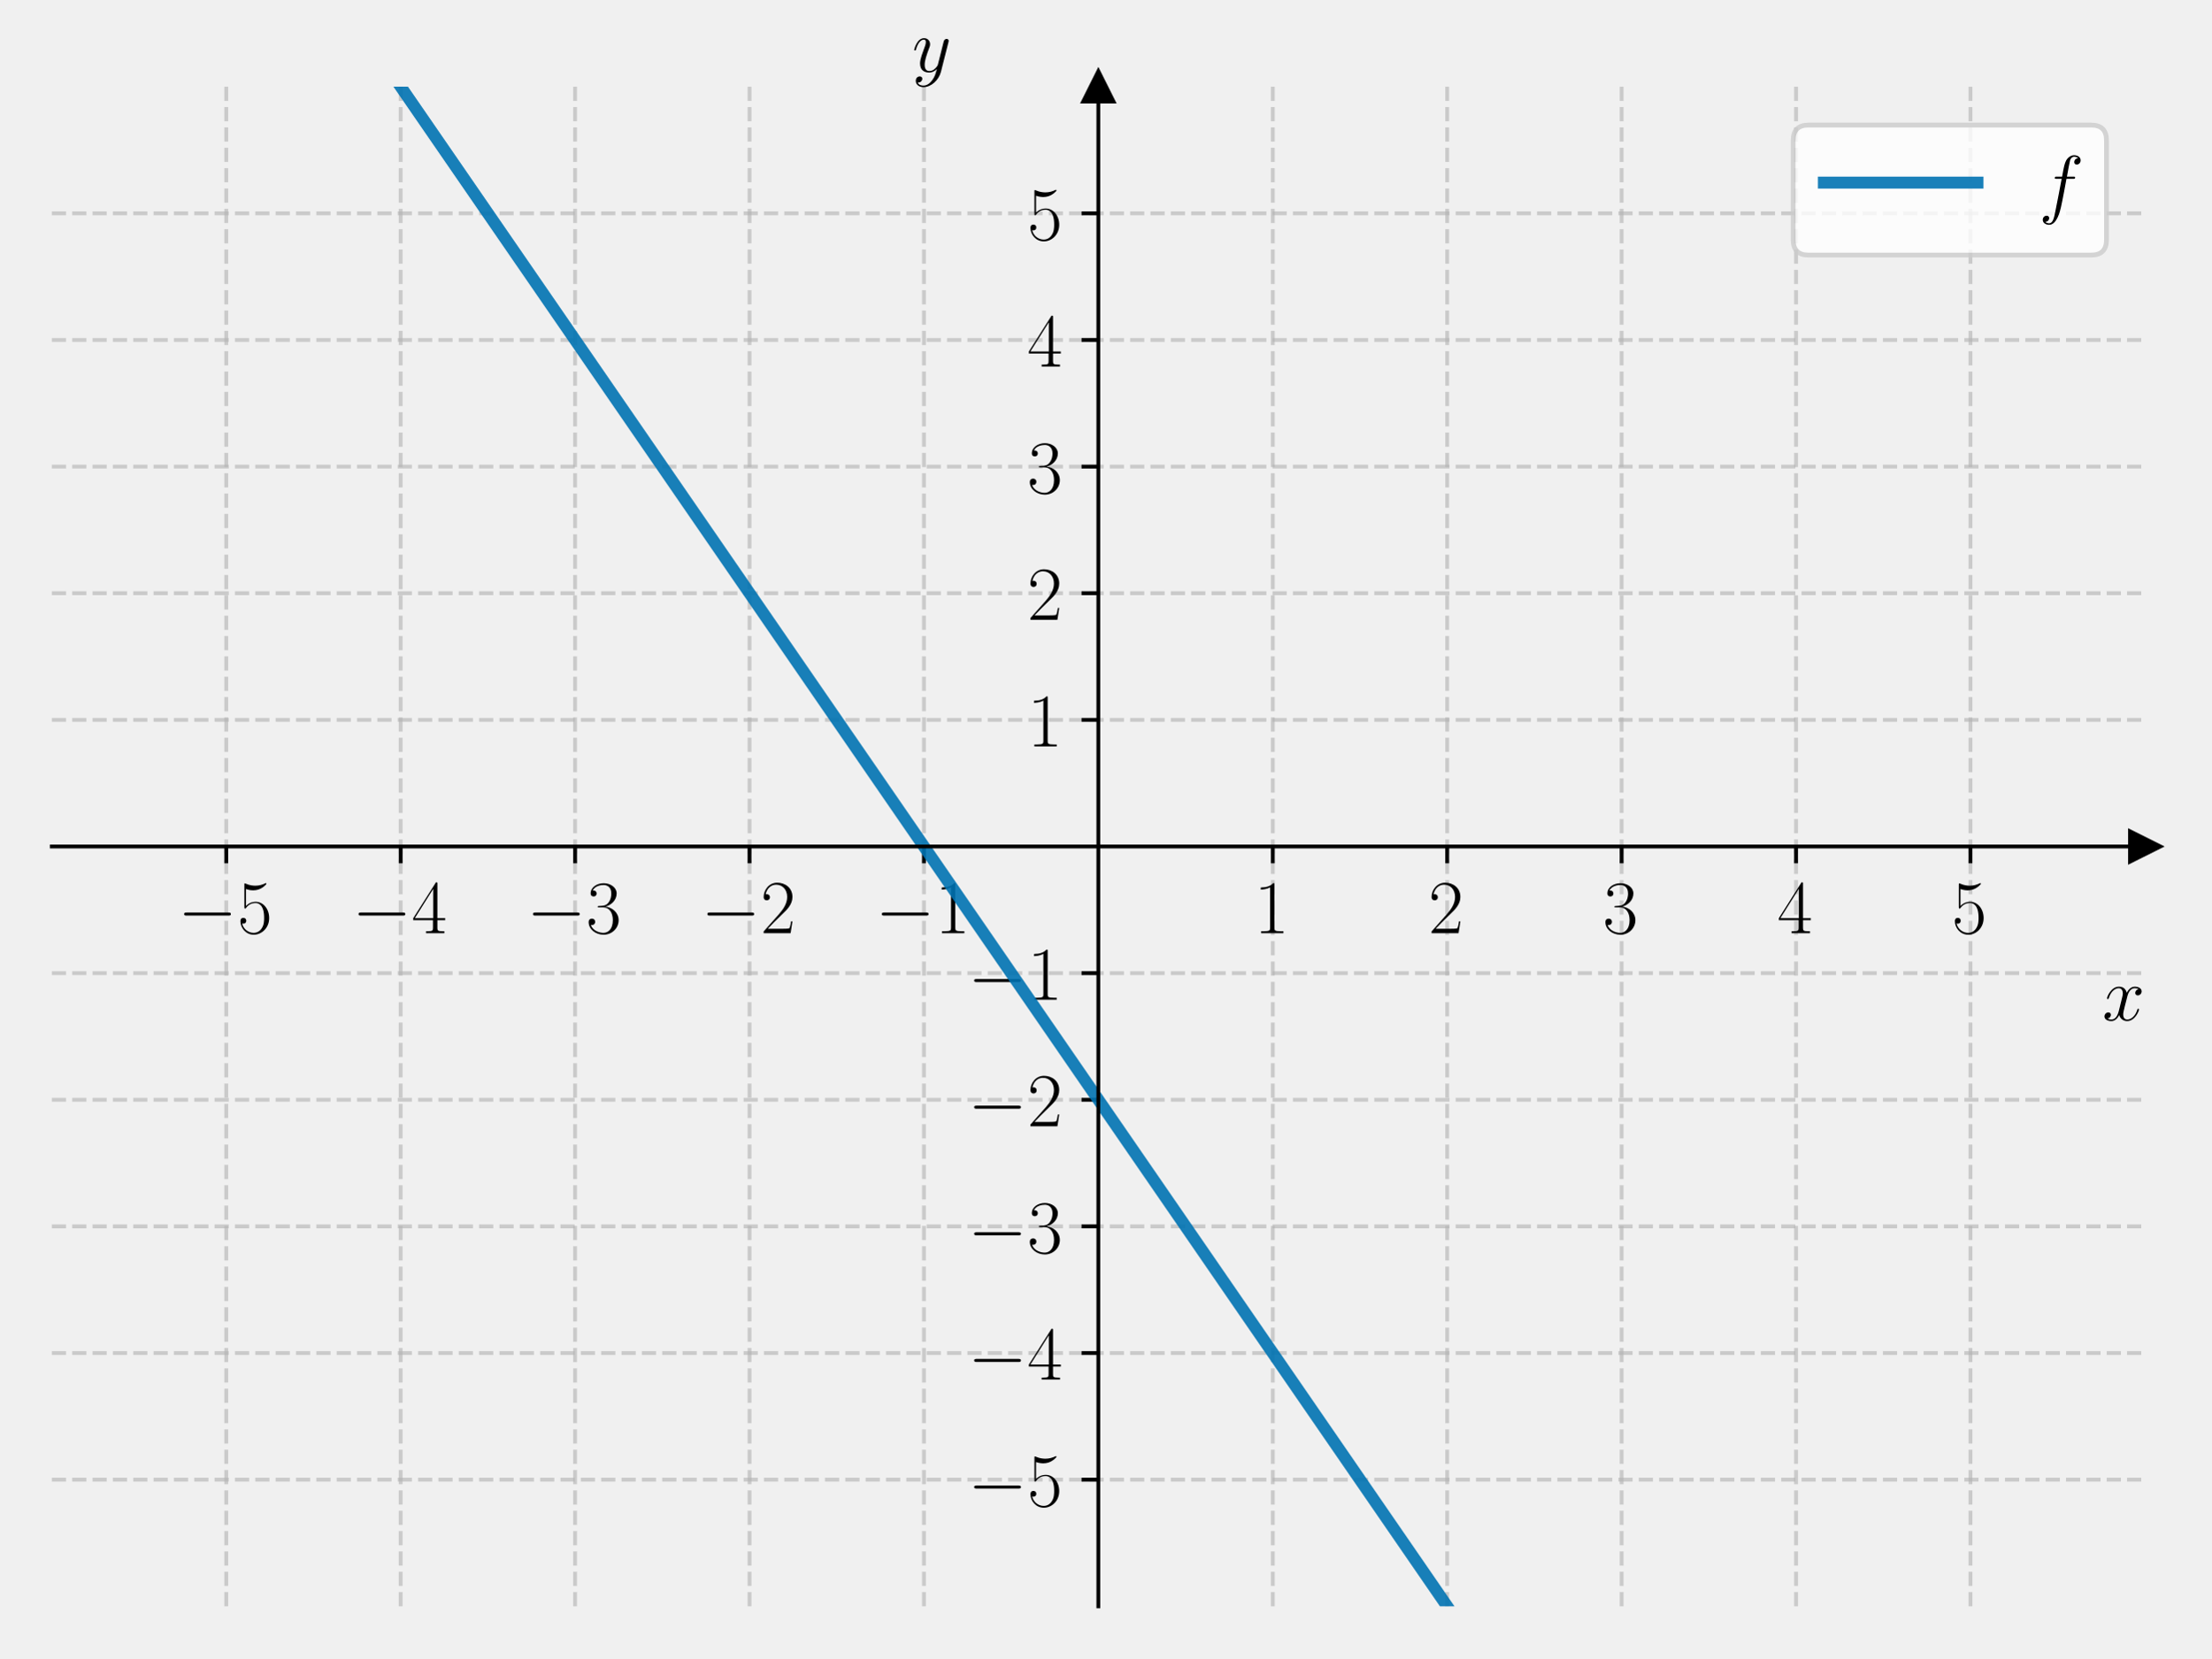
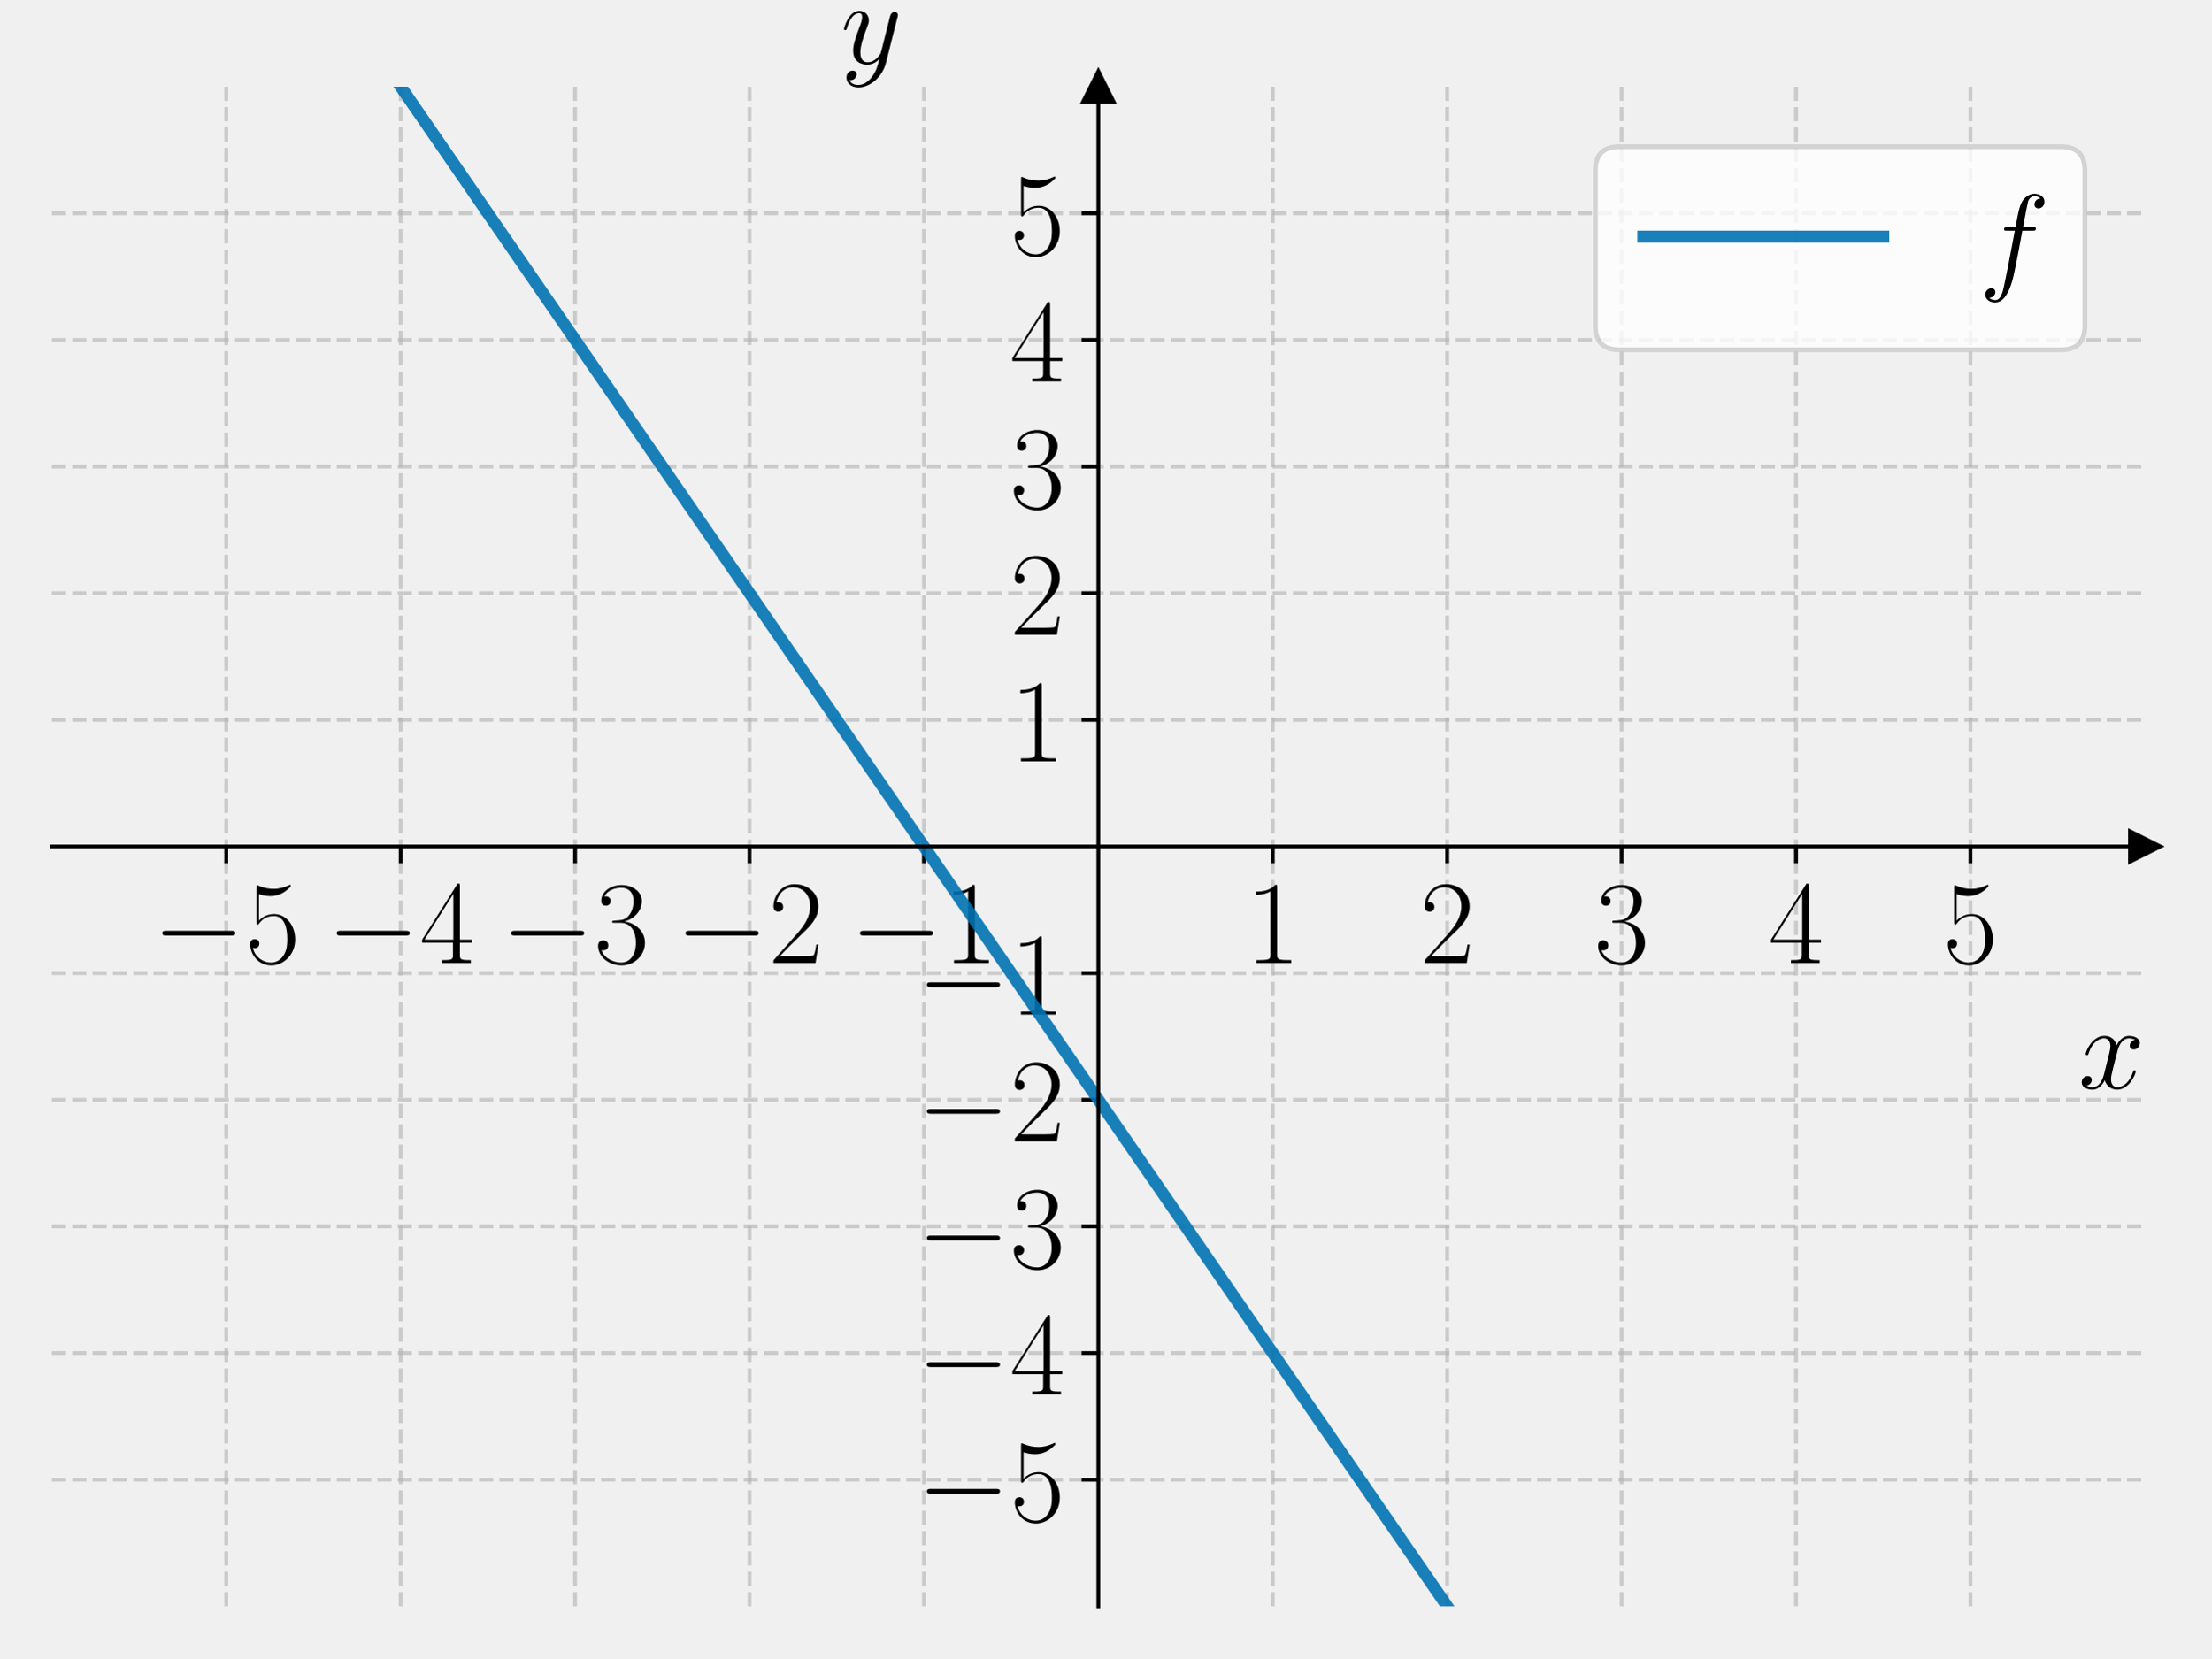
<svg xmlns="http://www.w3.org/2000/svg" xmlns:xlink="http://www.w3.org/1999/xlink" width="460.8pt" height="345.6pt" viewBox="0 0 460.8 345.6" version="1.1">
  <defs>
    <style type="text/css">*{stroke-linejoin: round; stroke-linecap: butt}</style>
  </defs>
  <g id="figure_1">
    <g id="patch_1">
      <path d="M 0 345.6  L 460.8 345.6  L 460.8 0  L 0 0  L 0 345.6  z " style="fill: none" />
    </g>
    <g id="axes_1">
      <g id="patch_2">
        <path d="M 10.8 334.8  L 447 334.8  L 447 18.065  L 10.8 18.065  L 10.8 334.8  z " style="fill: none" />
      </g>
      <g id="matplotlib.axis_1">
        <g id="xtick_1">
          <g id="line2d_1">
-             <path d="M 47.15 334.8  L 47.15 18.065  " clip-path="url(#p01cecf1fcf)" style="fill: none; stroke-dasharray: 2.96,1.28; stroke-dashoffset: 0; stroke: #b0b0b0; stroke-opacity: 0.6; stroke-width: 0.8" />
+             <path d="M 47.15 334.8  L 47.15 18.065  " clip-path="url(#pef60061722)" style="fill: none; stroke-dasharray: 2.96,1.28; stroke-dashoffset: 0; stroke: #b0b0b0; stroke-opacity: 0.6; stroke-width: 0.8" />
          </g>
          <g id="line2d_2">
            <defs>
-               <path id="m2d630ea490" d="M 0 0  L 0 3.5  " style="stroke: #000000; stroke-width: 0.8" />
+               <path id="me387a65cbe" d="M 0 0  L 0 3.5  " style="stroke: #000000; stroke-width: 0.8" />
            </defs>
            <g>
-               <use xlink:href="#m2d630ea490" x="47.15" y="176.432" style="stroke: #000000; stroke-width: 0.8" />
+               <use xlink:href="#me387a65cbe" x="47.15" y="176.432" style="stroke: #000000; stroke-width: 0.8" />
            </g>
          </g>
          <g id="text_1">
-             <g transform="translate(37.04901 194.5019) scale(0.16 -0.16)">
+             <g transform="translate(31.75276 200.7285) scale(0.25 -0.25)">
              <defs>
                <path id="CMSY10-0" d="M 4218 1472  C 4326 1472 4442 1472 4442 1600  C 4442 1728 4326 1728 4218 1728  L 755 1728  C 646 1728 531 1728 531 1600  C 531 1472 646 1472 755 1472  L 4218 1472  z " transform="scale(0.015625)" />
                <path id="CMR17-35" d="M 730 3692  C 794 3666 1056 3584 1325 3584  C 1920 3584 2246 3911 2432 4100  C 2432 4157 2432 4192 2394 4192  C 2387 4192 2374 4192 2323 4163  C 2099 4058 1837 3973 1517 3973  C 1325 3973 1037 3999 723 4139  C 653 4171 640 4171 634 4171  C 602 4171 595 4164 595 4037  L 595 2203  C 595 2089 595 2057 659 2057  C 691 2057 704 2070 736 2114  C 941 2401 1222 2522 1542 2522  C 1766 2522 2246 2382 2246 1289  C 2246 1085 2246 715 2054 421  C 1894 159 1645 25 1370 25  C 947 25 518 320 403 814  C 429 807 480 795 506 795  C 589 795 749 840 749 1038  C 749 1210 627 1280 506 1280  C 358 1280 262 1190 262 1011  C 262 454 704 -128 1382 -128  C 2042 -128 2669 440 2669 1264  C 2669 2030 2170 2624 1549 2624  C 1222 2624 947 2503 730 2274  L 730 3692  z " transform="scale(0.015625)" />
              </defs>
              <use xlink:href="#CMSY10-0" transform="scale(0.996264)" />
              <use xlink:href="#CMR17-35" transform="translate(77.48747 0) scale(0.996264)" />
            </g>
          </g>
        </g>
        <g id="xtick_2">
          <g id="line2d_3">
-             <path d="M 83.5 334.8  L 83.5 18.065  " clip-path="url(#p01cecf1fcf)" style="fill: none; stroke-dasharray: 2.96,1.28; stroke-dashoffset: 0; stroke: #b0b0b0; stroke-opacity: 0.6; stroke-width: 0.8" />
+             <path d="M 83.5 334.8  L 83.5 18.065  " clip-path="url(#pef60061722)" style="fill: none; stroke-dasharray: 2.96,1.28; stroke-dashoffset: 0; stroke: #b0b0b0; stroke-opacity: 0.6; stroke-width: 0.8" />
          </g>
          <g id="line2d_4">
            <g>
-               <use xlink:href="#m2d630ea490" x="83.5" y="176.432" style="stroke: #000000; stroke-width: 0.8" />
+               <use xlink:href="#me387a65cbe" x="83.5" y="176.432" style="stroke: #000000; stroke-width: 0.8" />
            </g>
          </g>
          <g id="text_2">
-             <g transform="translate(73.39901 194.5019) scale(0.16 -0.16)">
+             <g transform="translate(68.10276 200.7285) scale(0.25 -0.25)">
              <defs>
                <path id="CMR17-34" d="M 2150 4122  C 2150 4256 2144 4256 2029 4256  L 128 1254  L 128 1088  L 1779 1088  L 1779 457  C 1779 224 1766 160 1318 160  L 1197 160  L 1197 0  C 1402 0 1747 0 1965 0  C 2182 0 2528 0 2733 0  L 2733 160  L 2611 160  C 2163 160 2150 224 2150 457  L 2150 1088  L 2803 1088  L 2803 1254  L 2150 1254  L 2150 4122  z M 1798 3703  L 1798 1254  L 256 1254  L 1798 3703  z " transform="scale(0.015625)" />
              </defs>
              <use xlink:href="#CMSY10-0" transform="scale(0.996264)" />
              <use xlink:href="#CMR17-34" transform="translate(77.48747 0) scale(0.996264)" />
            </g>
          </g>
        </g>
        <g id="xtick_3">
          <g id="line2d_5">
-             <path d="M 119.85 334.8  L 119.85 18.065  " clip-path="url(#p01cecf1fcf)" style="fill: none; stroke-dasharray: 2.96,1.28; stroke-dashoffset: 0; stroke: #b0b0b0; stroke-opacity: 0.6; stroke-width: 0.8" />
+             <path d="M 119.85 334.8  L 119.85 18.065  " clip-path="url(#pef60061722)" style="fill: none; stroke-dasharray: 2.96,1.28; stroke-dashoffset: 0; stroke: #b0b0b0; stroke-opacity: 0.6; stroke-width: 0.8" />
          </g>
          <g id="line2d_6">
            <g>
-               <use xlink:href="#m2d630ea490" x="119.85" y="176.432" style="stroke: #000000; stroke-width: 0.8" />
+               <use xlink:href="#me387a65cbe" x="119.85" y="176.432" style="stroke: #000000; stroke-width: 0.8" />
            </g>
          </g>
          <g id="text_3">
-             <g transform="translate(109.749 194.5019) scale(0.16 -0.16)">
+             <g transform="translate(104.4528 200.7285) scale(0.25 -0.25)">
              <defs>
                <path id="CMR17-33" d="M 1414 2157  C 1984 2157 2234 1662 2234 1090  C 2234 320 1824 25 1453 25  C 1114 25 563 194 390 693  C 422 680 454 680 486 680  C 640 680 755 782 755 948  C 755 1133 614 1216 486 1216  C 378 1216 211 1165 211 926  C 211 335 787 -128 1466 -128  C 2176 -128 2720 430 2720 1085  C 2720 1707 2208 2157 1600 2227  C 2086 2328 2554 2756 2554 3329  C 2554 3820 2048 4179 1472 4179  C 890 4179 378 3829 378 3329  C 378 3110 544 3072 627 3072  C 762 3072 877 3155 877 3321  C 877 3486 762 3569 627 3569  C 602 3569 570 3569 544 3557  C 730 3959 1235 4032 1459 4032  C 1683 4032 2106 3925 2106 3320  C 2106 3143 2080 2828 1862 2550  C 1670 2304 1453 2304 1242 2284  C 1210 2284 1062 2269 1037 2269  C 992 2263 966 2257 966 2208  C 966 2163 973 2157 1101 2157  L 1414 2157  z " transform="scale(0.015625)" />
              </defs>
              <use xlink:href="#CMSY10-0" transform="scale(0.996264)" />
              <use xlink:href="#CMR17-33" transform="translate(77.48747 0) scale(0.996264)" />
            </g>
          </g>
        </g>
        <g id="xtick_4">
          <g id="line2d_7">
-             <path d="M 156.2 334.8  L 156.2 18.065  " clip-path="url(#p01cecf1fcf)" style="fill: none; stroke-dasharray: 2.96,1.28; stroke-dashoffset: 0; stroke: #b0b0b0; stroke-opacity: 0.6; stroke-width: 0.8" />
+             <path d="M 156.2 334.8  L 156.2 18.065  " clip-path="url(#pef60061722)" style="fill: none; stroke-dasharray: 2.96,1.28; stroke-dashoffset: 0; stroke: #b0b0b0; stroke-opacity: 0.6; stroke-width: 0.8" />
          </g>
          <g id="line2d_8">
            <g>
-               <use xlink:href="#m2d630ea490" x="156.2" y="176.432" style="stroke: #000000; stroke-width: 0.8" />
+               <use xlink:href="#me387a65cbe" x="156.2" y="176.432" style="stroke: #000000; stroke-width: 0.8" />
            </g>
          </g>
          <g id="text_4">
-             <g transform="translate(146.099 194.5019) scale(0.16 -0.16)">
+             <g transform="translate(140.8028 200.7285) scale(0.25 -0.25)">
              <defs>
                <path id="CMR17-32" d="M 2669 989  L 2554 989  C 2490 536 2438 459 2413 420  C 2381 369 1920 369 1830 369  L 602 369  C 832 619 1280 1072 1824 1597  C 2214 1967 2669 2402 2669 3035  C 2669 3790 2067 4224 1395 4224  C 691 4224 262 3604 262 3030  C 262 2780 448 2748 525 2748  C 589 2748 781 2787 781 3010  C 781 3207 614 3264 525 3264  C 486 3264 448 3258 422 3245  C 544 3790 915 4058 1306 4058  C 1862 4058 2227 3617 2227 3035  C 2227 2479 1901 2000 1536 1584  L 262 146  L 262 0  L 2515 0  L 2669 989  z " transform="scale(0.015625)" />
              </defs>
              <use xlink:href="#CMSY10-0" transform="scale(0.996264)" />
              <use xlink:href="#CMR17-32" transform="translate(77.48747 0) scale(0.996264)" />
            </g>
          </g>
        </g>
        <g id="xtick_5">
          <g id="line2d_9">
-             <path d="M 192.55 334.8  L 192.55 18.065  " clip-path="url(#p01cecf1fcf)" style="fill: none; stroke-dasharray: 2.96,1.28; stroke-dashoffset: 0; stroke: #b0b0b0; stroke-opacity: 0.6; stroke-width: 0.8" />
+             <path d="M 192.55 334.8  L 192.55 18.065  " clip-path="url(#pef60061722)" style="fill: none; stroke-dasharray: 2.96,1.28; stroke-dashoffset: 0; stroke: #b0b0b0; stroke-opacity: 0.6; stroke-width: 0.8" />
          </g>
          <g id="line2d_10">
            <g>
-               <use xlink:href="#m2d630ea490" x="192.55" y="176.432" style="stroke: #000000; stroke-width: 0.8" />
+               <use xlink:href="#me387a65cbe" x="192.55" y="176.432" style="stroke: #000000; stroke-width: 0.8" />
            </g>
          </g>
          <g id="text_5">
-             <g transform="translate(182.449 194.5019) scale(0.16 -0.16)">
+             <g transform="translate(177.1528 200.7285) scale(0.25 -0.25)">
              <defs>
                <path id="CMR17-31" d="M 1702 4058  C 1702 4192 1696 4192 1606 4192  C 1357 3916 979 3827 621 3827  C 602 3827 570 3827 563 3808  C 557 3795 557 3782 557 3648  C 755 3648 1088 3686 1344 3839  L 1344 461  C 1344 236 1331 160 781 160  L 589 160  L 589 0  C 896 0 1216 0 1523 0  C 1830 0 2150 0 2458 0  L 2458 160  L 2266 160  C 1715 160 1702 230 1702 458  L 1702 4058  z " transform="scale(0.015625)" />
              </defs>
              <use xlink:href="#CMSY10-0" transform="scale(0.996264)" />
              <use xlink:href="#CMR17-31" transform="translate(77.48747 0) scale(0.996264)" />
            </g>
          </g>
        </g>
        <g id="xtick_6">
          <g id="line2d_11">
-             <path d="M 265.25 334.8  L 265.25 18.065  " clip-path="url(#p01cecf1fcf)" style="fill: none; stroke-dasharray: 2.96,1.28; stroke-dashoffset: 0; stroke: #b0b0b0; stroke-opacity: 0.6; stroke-width: 0.8" />
+             <path d="M 265.25 334.8  L 265.25 18.065  " clip-path="url(#pef60061722)" style="fill: none; stroke-dasharray: 2.96,1.28; stroke-dashoffset: 0; stroke: #b0b0b0; stroke-opacity: 0.6; stroke-width: 0.8" />
          </g>
          <g id="line2d_12">
            <g>
-               <use xlink:href="#m2d630ea490" x="265.25" y="176.432" style="stroke: #000000; stroke-width: 0.8" />
+               <use xlink:href="#me387a65cbe" x="265.25" y="176.432" style="stroke: #000000; stroke-width: 0.8" />
            </g>
          </g>
          <g id="text_6">
-             <g transform="translate(261.348 194.5019) scale(0.16 -0.16)">
+             <g transform="translate(259.5387 200.7285) scale(0.25 -0.25)">
              <use xlink:href="#CMR17-31" transform="scale(0.996264)" />
            </g>
          </g>
        </g>
        <g id="xtick_7">
          <g id="line2d_13">
-             <path d="M 301.6 334.8  L 301.6 18.065  " clip-path="url(#p01cecf1fcf)" style="fill: none; stroke-dasharray: 2.96,1.28; stroke-dashoffset: 0; stroke: #b0b0b0; stroke-opacity: 0.6; stroke-width: 0.8" />
+             <path d="M 301.6 334.8  L 301.6 18.065  " clip-path="url(#pef60061722)" style="fill: none; stroke-dasharray: 2.96,1.28; stroke-dashoffset: 0; stroke: #b0b0b0; stroke-opacity: 0.6; stroke-width: 0.8" />
          </g>
          <g id="line2d_14">
            <g>
-               <use xlink:href="#m2d630ea490" x="301.6" y="176.432" style="stroke: #000000; stroke-width: 0.8" />
+               <use xlink:href="#me387a65cbe" x="301.6" y="176.432" style="stroke: #000000; stroke-width: 0.8" />
            </g>
          </g>
          <g id="text_7">
-             <g transform="translate(297.698 194.5019) scale(0.16 -0.16)">
+             <g transform="translate(295.8887 200.7285) scale(0.25 -0.25)">
              <use xlink:href="#CMR17-32" transform="scale(0.996264)" />
            </g>
          </g>
        </g>
        <g id="xtick_8">
          <g id="line2d_15">
-             <path d="M 337.95 334.8  L 337.95 18.065  " clip-path="url(#p01cecf1fcf)" style="fill: none; stroke-dasharray: 2.96,1.28; stroke-dashoffset: 0; stroke: #b0b0b0; stroke-opacity: 0.6; stroke-width: 0.8" />
+             <path d="M 337.95 334.8  L 337.95 18.065  " clip-path="url(#pef60061722)" style="fill: none; stroke-dasharray: 2.96,1.28; stroke-dashoffset: 0; stroke: #b0b0b0; stroke-opacity: 0.6; stroke-width: 0.8" />
          </g>
          <g id="line2d_16">
            <g>
-               <use xlink:href="#m2d630ea490" x="337.95" y="176.432" style="stroke: #000000; stroke-width: 0.8" />
+               <use xlink:href="#me387a65cbe" x="337.95" y="176.432" style="stroke: #000000; stroke-width: 0.8" />
            </g>
          </g>
          <g id="text_8">
-             <g transform="translate(334.048 194.5019) scale(0.16 -0.16)">
+             <g transform="translate(332.2387 200.7285) scale(0.25 -0.25)">
              <use xlink:href="#CMR17-33" transform="scale(0.996264)" />
            </g>
          </g>
        </g>
        <g id="xtick_9">
          <g id="line2d_17">
-             <path d="M 374.3 334.8  L 374.3 18.065  " clip-path="url(#p01cecf1fcf)" style="fill: none; stroke-dasharray: 2.96,1.28; stroke-dashoffset: 0; stroke: #b0b0b0; stroke-opacity: 0.6; stroke-width: 0.8" />
+             <path d="M 374.3 334.8  L 374.3 18.065  " clip-path="url(#pef60061722)" style="fill: none; stroke-dasharray: 2.96,1.28; stroke-dashoffset: 0; stroke: #b0b0b0; stroke-opacity: 0.6; stroke-width: 0.8" />
          </g>
          <g id="line2d_18">
            <g>
-               <use xlink:href="#m2d630ea490" x="374.3" y="176.432" style="stroke: #000000; stroke-width: 0.8" />
+               <use xlink:href="#me387a65cbe" x="374.3" y="176.432" style="stroke: #000000; stroke-width: 0.8" />
            </g>
          </g>
          <g id="text_9">
-             <g transform="translate(370.398 194.5019) scale(0.16 -0.16)">
+             <g transform="translate(368.5887 200.7285) scale(0.25 -0.25)">
              <use xlink:href="#CMR17-34" transform="scale(0.996264)" />
            </g>
          </g>
        </g>
        <g id="xtick_10">
          <g id="line2d_19">
-             <path d="M 410.65 334.8  L 410.65 18.065  " clip-path="url(#p01cecf1fcf)" style="fill: none; stroke-dasharray: 2.96,1.28; stroke-dashoffset: 0; stroke: #b0b0b0; stroke-opacity: 0.6; stroke-width: 0.8" />
+             <path d="M 410.65 334.8  L 410.65 18.065  " clip-path="url(#pef60061722)" style="fill: none; stroke-dasharray: 2.96,1.28; stroke-dashoffset: 0; stroke: #b0b0b0; stroke-opacity: 0.6; stroke-width: 0.8" />
          </g>
          <g id="line2d_20">
            <g>
-               <use xlink:href="#m2d630ea490" x="410.65" y="176.432" style="stroke: #000000; stroke-width: 0.8" />
+               <use xlink:href="#me387a65cbe" x="410.65" y="176.432" style="stroke: #000000; stroke-width: 0.8" />
            </g>
          </g>
          <g id="text_10">
-             <g transform="translate(406.748 194.5019) scale(0.16 -0.16)">
+             <g transform="translate(404.9387 200.7285) scale(0.25 -0.25)">
              <use xlink:href="#CMR17-35" transform="scale(0.996264)" />
            </g>
          </g>
        </g>
        <g id="text_11">
-           <g transform="translate(438.1306 212.6709) scale(0.16 -0.16)">
+           <g transform="translate(433.1415 226.8693) scale(0.25 -0.25)">
            <defs>
              <path id="CMMI12-78" d="M 3034 2606  C 2829 2567 2752 2414 2752 2293  C 2752 2139 2874 2088 2963 2088  C 3155 2088 3290 2254 3290 2427  C 3290 2695 2982 2816 2714 2816  C 2323 2816 2106 2433 2048 2312  C 1901 2816 1504 2816 1389 2816  C 736 2816 390 1980 390 1839  C 390 1814 416 1782 461 1782  C 512 1782 525 1820 538 1846  C 755 2555 1184 2689 1370 2689  C 1658 2689 1715 2420 1715 2267  C 1715 2127 1677 1980 1600 1673  L 1382 798  C 1286 415 1101 64 762 64  C 730 64 570 64 435 147  C 666 192 717 383 717 460  C 717 588 621 664 499 664  C 346 664 179 530 179 326  C 179 57 480 -64 755 -64  C 1062 -64 1280 179 1414 441  C 1517 64 1837 -64 2074 -64  C 2726 -64 3072 773 3072 913  C 3072 945 3046 971 3008 971  C 2950 971 2944 939 2925 888  C 2752 326 2381 64 2093 64  C 1869 64 1747 230 1747 492  C 1747 632 1773 734 1875 1156  L 2099 2024  C 2195 2408 2413 2689 2707 2689  C 2720 2689 2899 2689 3034 2606  z " transform="scale(0.015625)" />
            </defs>
            <use xlink:href="#CMMI12-78" transform="scale(0.996264)" />
          </g>
        </g>
      </g>
      <g id="matplotlib.axis_2">
        <g id="ytick_1">
          <g id="line2d_21">
-             <path d="M 10.8 308.405  L 447 308.405  " clip-path="url(#p01cecf1fcf)" style="fill: none; stroke-dasharray: 2.96,1.28; stroke-dashoffset: 0; stroke: #b0b0b0; stroke-opacity: 0.6; stroke-width: 0.8" />
+             <path d="M 10.8 308.405  L 447 308.405  " clip-path="url(#pef60061722)" style="fill: none; stroke-dasharray: 2.96,1.28; stroke-dashoffset: 0; stroke: #b0b0b0; stroke-opacity: 0.6; stroke-width: 0.8" />
          </g>
          <g id="line2d_22">
            <defs>
-               <path id="m21f82b506a" d="M 0 0  L -3.5 0  " style="stroke: #000000; stroke-width: 0.8" />
+               <path id="mf2d6a6b958" d="M 0 0  L -3.5 0  " style="stroke: #000000; stroke-width: 0.8" />
            </defs>
            <g>
-               <use xlink:href="#m21f82b506a" x="228.9" y="308.405" style="stroke: #000000; stroke-width: 0.8" />
+               <use xlink:href="#mf2d6a6b958" x="228.9" y="308.405" style="stroke: #000000; stroke-width: 0.8" />
            </g>
          </g>
          <g id="text_12">
-             <g transform="translate(201.698 313.9402) scale(0.16 -0.16)">
+             <g transform="translate(191.1055 317.0535) scale(0.25 -0.25)">
              <use xlink:href="#CMSY10-0" transform="scale(0.996264)" />
              <use xlink:href="#CMR17-35" transform="translate(77.48747 0) scale(0.996264)" />
            </g>
          </g>
        </g>
        <g id="ytick_2">
          <g id="line2d_23">
-             <path d="M 10.8 282.011  L 447 282.011  " clip-path="url(#p01cecf1fcf)" style="fill: none; stroke-dasharray: 2.96,1.28; stroke-dashoffset: 0; stroke: #b0b0b0; stroke-opacity: 0.6; stroke-width: 0.8" />
+             <path d="M 10.8 282.011  L 447 282.011  " clip-path="url(#pef60061722)" style="fill: none; stroke-dasharray: 2.96,1.28; stroke-dashoffset: 0; stroke: #b0b0b0; stroke-opacity: 0.6; stroke-width: 0.8" />
          </g>
          <g id="line2d_24">
            <g>
-               <use xlink:href="#m21f82b506a" x="228.9" y="282.011" style="stroke: #000000; stroke-width: 0.8" />
+               <use xlink:href="#mf2d6a6b958" x="228.9" y="282.011" style="stroke: #000000; stroke-width: 0.8" />
            </g>
          </g>
          <g id="text_13">
-             <g transform="translate(201.698 287.5455) scale(0.16 -0.16)">
+             <g transform="translate(191.1055 290.6589) scale(0.25 -0.25)">
              <use xlink:href="#CMSY10-0" transform="scale(0.996264)" />
              <use xlink:href="#CMR17-34" transform="translate(77.48747 0) scale(0.996264)" />
            </g>
          </g>
        </g>
        <g id="ytick_3">
          <g id="line2d_25">
-             <path d="M 10.8 255.616  L 447 255.616  " clip-path="url(#p01cecf1fcf)" style="fill: none; stroke-dasharray: 2.96,1.28; stroke-dashoffset: 0; stroke: #b0b0b0; stroke-opacity: 0.6; stroke-width: 0.8" />
+             <path d="M 10.8 255.616  L 447 255.616  " clip-path="url(#pef60061722)" style="fill: none; stroke-dasharray: 2.96,1.28; stroke-dashoffset: 0; stroke: #b0b0b0; stroke-opacity: 0.6; stroke-width: 0.8" />
          </g>
          <g id="line2d_26">
            <g>
-               <use xlink:href="#m21f82b506a" x="228.9" y="255.616" style="stroke: #000000; stroke-width: 0.8" />
+               <use xlink:href="#mf2d6a6b958" x="228.9" y="255.616" style="stroke: #000000; stroke-width: 0.8" />
            </g>
          </g>
          <g id="text_14">
-             <g transform="translate(201.698 261.1509) scale(0.16 -0.16)">
+             <g transform="translate(191.1055 264.2643) scale(0.25 -0.25)">
              <use xlink:href="#CMSY10-0" transform="scale(0.996264)" />
              <use xlink:href="#CMR17-33" transform="translate(77.48747 0) scale(0.996264)" />
            </g>
          </g>
        </g>
        <g id="ytick_4">
          <g id="line2d_27">
-             <path d="M 10.8 229.222  L 447 229.222  " clip-path="url(#p01cecf1fcf)" style="fill: none; stroke-dasharray: 2.96,1.28; stroke-dashoffset: 0; stroke: #b0b0b0; stroke-opacity: 0.6; stroke-width: 0.8" />
+             <path d="M 10.8 229.222  L 447 229.222  " clip-path="url(#pef60061722)" style="fill: none; stroke-dasharray: 2.96,1.28; stroke-dashoffset: 0; stroke: #b0b0b0; stroke-opacity: 0.6; stroke-width: 0.8" />
          </g>
          <g id="line2d_28">
            <g>
-               <use xlink:href="#m21f82b506a" x="228.9" y="229.222" style="stroke: #000000; stroke-width: 0.8" />
+               <use xlink:href="#mf2d6a6b958" x="228.9" y="229.222" style="stroke: #000000; stroke-width: 0.8" />
            </g>
          </g>
          <g id="text_15">
-             <g transform="translate(201.698 234.7563) scale(0.16 -0.16)">
+             <g transform="translate(191.1055 237.8696) scale(0.25 -0.25)">
              <use xlink:href="#CMSY10-0" transform="scale(0.996264)" />
              <use xlink:href="#CMR17-32" transform="translate(77.48747 0) scale(0.996264)" />
            </g>
          </g>
        </g>
        <g id="ytick_5">
          <g id="line2d_29">
-             <path d="M 10.8 202.827  L 447 202.827  " clip-path="url(#p01cecf1fcf)" style="fill: none; stroke-dasharray: 2.96,1.28; stroke-dashoffset: 0; stroke: #b0b0b0; stroke-opacity: 0.6; stroke-width: 0.8" />
+             <path d="M 10.8 202.827  L 447 202.827  " clip-path="url(#pef60061722)" style="fill: none; stroke-dasharray: 2.96,1.28; stroke-dashoffset: 0; stroke: #b0b0b0; stroke-opacity: 0.6; stroke-width: 0.8" />
          </g>
          <g id="line2d_30">
            <g>
-               <use xlink:href="#m21f82b506a" x="228.9" y="202.827" style="stroke: #000000; stroke-width: 0.8" />
+               <use xlink:href="#mf2d6a6b958" x="228.9" y="202.827" style="stroke: #000000; stroke-width: 0.8" />
            </g>
          </g>
          <g id="text_16">
-             <g transform="translate(201.698 208.3617) scale(0.16 -0.16)">
+             <g transform="translate(191.1055 211.475) scale(0.25 -0.25)">
              <use xlink:href="#CMSY10-0" transform="scale(0.996264)" />
              <use xlink:href="#CMR17-31" transform="translate(77.48747 0) scale(0.996264)" />
            </g>
          </g>
        </g>
        <g id="ytick_6">
          <g id="line2d_31">
-             <path d="M 10.8 150.038  L 447 150.038  " clip-path="url(#p01cecf1fcf)" style="fill: none; stroke-dasharray: 2.96,1.28; stroke-dashoffset: 0; stroke: #b0b0b0; stroke-opacity: 0.6; stroke-width: 0.8" />
+             <path d="M 10.8 150.038  L 447 150.038  " clip-path="url(#pef60061722)" style="fill: none; stroke-dasharray: 2.96,1.28; stroke-dashoffset: 0; stroke: #b0b0b0; stroke-opacity: 0.6; stroke-width: 0.8" />
          </g>
          <g id="line2d_32">
            <g>
-               <use xlink:href="#m21f82b506a" x="228.9" y="150.038" style="stroke: #000000; stroke-width: 0.8" />
+               <use xlink:href="#mf2d6a6b958" x="228.9" y="150.038" style="stroke: #000000; stroke-width: 0.8" />
            </g>
          </g>
          <g id="text_17">
-             <g transform="translate(214.096 155.5724) scale(0.16 -0.16)">
+             <g transform="translate(210.4774 158.6858) scale(0.25 -0.25)">
              <use xlink:href="#CMR17-31" transform="scale(0.996264)" />
            </g>
          </g>
        </g>
        <g id="ytick_7">
          <g id="line2d_33">
-             <path d="M 10.8 123.643  L 447 123.643  " clip-path="url(#p01cecf1fcf)" style="fill: none; stroke-dasharray: 2.96,1.28; stroke-dashoffset: 0; stroke: #b0b0b0; stroke-opacity: 0.6; stroke-width: 0.8" />
+             <path d="M 10.8 123.643  L 447 123.643  " clip-path="url(#pef60061722)" style="fill: none; stroke-dasharray: 2.96,1.28; stroke-dashoffset: 0; stroke: #b0b0b0; stroke-opacity: 0.6; stroke-width: 0.8" />
          </g>
          <g id="line2d_34">
            <g>
-               <use xlink:href="#m21f82b506a" x="228.9" y="123.643" style="stroke: #000000; stroke-width: 0.8" />
+               <use xlink:href="#mf2d6a6b958" x="228.9" y="123.643" style="stroke: #000000; stroke-width: 0.8" />
            </g>
          </g>
          <g id="text_18">
-             <g transform="translate(214.096 129.1778) scale(0.16 -0.16)">
+             <g transform="translate(210.4774 132.2911) scale(0.25 -0.25)">
              <use xlink:href="#CMR17-32" transform="scale(0.996264)" />
            </g>
          </g>
        </g>
        <g id="ytick_8">
          <g id="line2d_35">
-             <path d="M 10.8 97.248  L 447 97.248  " clip-path="url(#p01cecf1fcf)" style="fill: none; stroke-dasharray: 2.96,1.28; stroke-dashoffset: 0; stroke: #b0b0b0; stroke-opacity: 0.6; stroke-width: 0.8" />
+             <path d="M 10.8 97.248  L 447 97.248  " clip-path="url(#pef60061722)" style="fill: none; stroke-dasharray: 2.96,1.28; stroke-dashoffset: 0; stroke: #b0b0b0; stroke-opacity: 0.6; stroke-width: 0.8" />
          </g>
          <g id="line2d_36">
            <g>
-               <use xlink:href="#m21f82b506a" x="228.9" y="97.248" style="stroke: #000000; stroke-width: 0.8" />
+               <use xlink:href="#mf2d6a6b958" x="228.9" y="97.248" style="stroke: #000000; stroke-width: 0.8" />
            </g>
          </g>
          <g id="text_19">
-             <g transform="translate(214.096 102.7832) scale(0.16 -0.16)">
+             <g transform="translate(210.4774 105.8965) scale(0.25 -0.25)">
              <use xlink:href="#CMR17-33" transform="scale(0.996264)" />
            </g>
          </g>
        </g>
        <g id="ytick_9">
          <g id="line2d_37">
-             <path d="M 10.8 70.854  L 447 70.854  " clip-path="url(#p01cecf1fcf)" style="fill: none; stroke-dasharray: 2.96,1.28; stroke-dashoffset: 0; stroke: #b0b0b0; stroke-opacity: 0.6; stroke-width: 0.8" />
+             <path d="M 10.8 70.854  L 447 70.854  " clip-path="url(#pef60061722)" style="fill: none; stroke-dasharray: 2.96,1.28; stroke-dashoffset: 0; stroke: #b0b0b0; stroke-opacity: 0.6; stroke-width: 0.8" />
          </g>
          <g id="line2d_38">
            <g>
-               <use xlink:href="#m21f82b506a" x="228.9" y="70.854" style="stroke: #000000; stroke-width: 0.8" />
+               <use xlink:href="#mf2d6a6b958" x="228.9" y="70.854" style="stroke: #000000; stroke-width: 0.8" />
            </g>
          </g>
          <g id="text_20">
-             <g transform="translate(214.096 76.38857) scale(0.16 -0.16)">
+             <g transform="translate(210.4774 79.5019) scale(0.25 -0.25)">
              <use xlink:href="#CMR17-34" transform="scale(0.996264)" />
            </g>
          </g>
        </g>
        <g id="ytick_10">
          <g id="line2d_39">
-             <path d="M 10.8 44.459  L 447 44.459  " clip-path="url(#p01cecf1fcf)" style="fill: none; stroke-dasharray: 2.96,1.28; stroke-dashoffset: 0; stroke: #b0b0b0; stroke-opacity: 0.6; stroke-width: 0.8" />
+             <path d="M 10.8 44.459  L 447 44.459  " clip-path="url(#pef60061722)" style="fill: none; stroke-dasharray: 2.96,1.28; stroke-dashoffset: 0; stroke: #b0b0b0; stroke-opacity: 0.6; stroke-width: 0.8" />
          </g>
          <g id="line2d_40">
            <g>
-               <use xlink:href="#m21f82b506a" x="228.9" y="44.459" style="stroke: #000000; stroke-width: 0.8" />
+               <use xlink:href="#mf2d6a6b958" x="228.9" y="44.459" style="stroke: #000000; stroke-width: 0.8" />
            </g>
          </g>
          <g id="text_21">
-             <g transform="translate(214.096 49.99395) scale(0.16 -0.16)">
+             <g transform="translate(210.4774 53.10728) scale(0.25 -0.25)">
              <use xlink:href="#CMR17-35" transform="scale(0.996264)" />
            </g>
          </g>
        </g>
        <g id="text_22">
-           <g transform="translate(190.0877 14.96506) scale(0.16 -0.16)">
+           <g transform="translate(175.2145 13.22) scale(0.25 -0.25)">
            <defs>
              <path id="CMMI12-79" d="M 1683 -700  C 1510 -939 1261 -1152 947 -1152  C 870 -1152 563 -1152 467 -889  C 486 -895 518 -895 531 -895  C 723 -895 851 -729 851 -582  C 851 -435 730 -384 634 -384  C 531 -384 307 -458 307 -759  C 307 -1071 582 -1286 947 -1286  C 1587 -1286 2234 -700 2413 6  L 3040 2485  C 3046 2517 3059 2556 3059 2594  C 3059 2689 2982 2753 2886 2753  C 2829 2753 2694 2727 2643 2535  L 2170 658  C 2138 543 2138 530 2086 460  C 1958 281 1747 64 1440 64  C 1082 64 1050 415 1050 588  C 1050 952 1222 1443 1395 1903  C 1466 2088 1504 2178 1504 2305  C 1504 2574 1312 2816 998 2816  C 410 2816 173 1890 173 1839  C 173 1814 198 1782 243 1782  C 301 1782 307 1807 333 1897  C 486 2433 730 2689 979 2689  C 1037 2689 1146 2689 1146 2478  C 1146 2312 1075 2127 979 1884  C 666 1047 666 837 666 683  C 666 77 1101 -64 1421 -64  C 1606 -64 1837 -6 2061 230  L 2067 224  C 1971 -147 1907 -392 1683 -700  z " transform="scale(0.015625)" />
            </defs>
            <use xlink:href="#CMMI12-79" transform="scale(0.996264)" />
          </g>
        </g>
      </g>
      <g id="line2d_41">
        <defs>
-           <path id="m80b9ae7da4" d="M 3 0  L -3 -3  L -3 3  z " style="stroke: #000000; stroke-linejoin: miter" />
+           <path id="m1ad369a226" d="M 3 0  L -3 -3  L -3 3  z " style="stroke: #000000; stroke-linejoin: miter" />
        </defs>
        <g>
-           <use xlink:href="#m80b9ae7da4" x="447" y="176.432" style="stroke: #000000; stroke-linejoin: miter" />
+           <use xlink:href="#m1ad369a226" x="447" y="176.432" style="stroke: #000000; stroke-linejoin: miter" />
        </g>
      </g>
      <g id="line2d_42">
        <defs>
-           <path id="mef884c89af" d="M 0 -3  L -3 3  L 3 3  z " style="stroke: #000000; stroke-linejoin: miter" />
+           <path id="m921a63f993" d="M 0 -3  L -3 3  L 3 3  z " style="stroke: #000000; stroke-linejoin: miter" />
        </defs>
        <g>
-           <use xlink:href="#mef884c89af" x="228.9" y="18.065" style="stroke: #000000; stroke-linejoin: miter" />
+           <use xlink:href="#m921a63f993" x="228.9" y="18.065" style="stroke: #000000; stroke-linejoin: miter" />
        </g>
      </g>
      <g id="line2d_43">
-         <path d="M 70.372 -1  L 309.725 346.6  L 309.725 346.6  " clip-path="url(#p01cecf1fcf)" style="fill: none; stroke: #0072b2; stroke-opacity: 0.9; stroke-width: 2.5; stroke-linecap: square" />
+         <path d="M 70.372 -1  L 309.725 346.6  L 309.725 346.6  " clip-path="url(#pef60061722)" style="fill: none; stroke: #0072b2; stroke-opacity: 0.9; stroke-width: 2.5; stroke-linecap: square" />
      </g>
      <g id="patch_3">
        <path d="M 228.9 334.8  L 228.9 18.065  " style="fill: none; stroke: #000000; stroke-width: 0.8; stroke-linejoin: miter; stroke-linecap: square" />
      </g>
      <g id="patch_4">
        <path d="M 447 334.8  L 447 18.065  " style="fill: none" />
      </g>
      <g id="patch_5">
        <path d="M 10.8 176.432  L 447 176.432  " style="fill: none; stroke: #000000; stroke-width: 0.8; stroke-linejoin: miter; stroke-linecap: square" />
      </g>
      <g id="patch_6">
        <path d="M 10.8 18.065  L 447 18.065  " style="fill: none" />
      </g>
      <g id="legend_1">
        <g id="patch_7">
-           <path d="M 376.907 53.164  L 435.8 53.164  Q 439 53.164 439 49.964  L 439 29.265  Q 439 26.065 435.8 26.065  L 376.907 26.065  Q 373.707 26.065 373.707 29.265  L 373.707 49.964  Q 373.707 53.164 376.907 53.164  z " style="fill: #ffffff; opacity: 0.8; stroke: #cccccc; stroke-linejoin: miter" />
+           <path d="M 337.479 72.909  L 429.5 72.909  Q 434.5 72.909 434.5 67.909  L 434.5 35.565  Q 434.5 30.565 429.5 30.565  L 337.479 30.565  Q 332.479 30.565 332.479 35.565  L 332.479 67.909  Q 332.479 72.909 337.479 72.909  z " style="fill: #ffffff; opacity: 0.8; stroke: #cccccc; stroke-linejoin: miter" />
        </g>
        <g id="line2d_44">
-           <path d="M 380.107 38.065  L 396.107 38.065  L 412.107 38.065  " style="fill: none; stroke: #0072b2; stroke-opacity: 0.9; stroke-width: 2.5; stroke-linecap: square" />
+           <path d="M 342.479 49.315  L 367.479 49.315  L 392.479 49.315  " style="fill: none; stroke: #0072b2; stroke-opacity: 0.9; stroke-width: 2.5; stroke-linecap: square" />
        </g>
        <g id="text_23">
-           <g transform="translate(424.9067 43.66453) scale(0.16 -0.16)">
+           <g transform="translate(412.4792 58.06453) scale(0.25 -0.25)">
            <defs>
              <path id="CMMI12-66" d="M 2854 2566  C 2982 2566 3034 2566 3034 2688  C 3034 2752 2982 2752 2867 2752  L 2349 2752  C 2470 3429 2560 3897 2611 4107  C 2650 4265 2784 4416 2950 4416  C 3085 4416 3219 4358 3283 4298  C 3034 4272 2957 4082 2957 3969  C 2957 3837 3053 3759 3174 3759  C 3302 3759 3494 3870 3494 4119  C 3494 4393 3226 4544 2944 4544  C 2669 4544 2400 4334 2272 4078  C 2157 3848 2093 3611 1946 2752  L 1517 2752  C 1395 2752 1331 2752 1331 2637  C 1331 2566 1370 2566 1498 2566  L 1907 2566  C 1792 1976 1530 542 1382 -137  C 1274 -689 1178 -1152 858 -1152  C 838 -1152 653 -1152 538 -1031  C 864 -1005 864 -726 864 -720  C 864 -593 768 -517 646 -517  C 518 -517 326 -625 326 -867  C 326 -1140 608 -1280 858 -1280  C 1510 -1280 1779 -118 1850 199  C 1965 688 2278 2376 2310 2566  L 2854 2566  z " transform="scale(0.015625)" />
            </defs>
            <use xlink:href="#CMMI12-66" transform="scale(0.996264)" />
          </g>
        </g>
      </g>
    </g>
  </g>
  <defs>
-     <clipPath id="p01cecf1fcf">
+     <clipPath id="pef60061722">
      <rect x="10.8" y="18.065" width="436.2" height="316.735" />
    </clipPath>
  </defs>
</svg>
